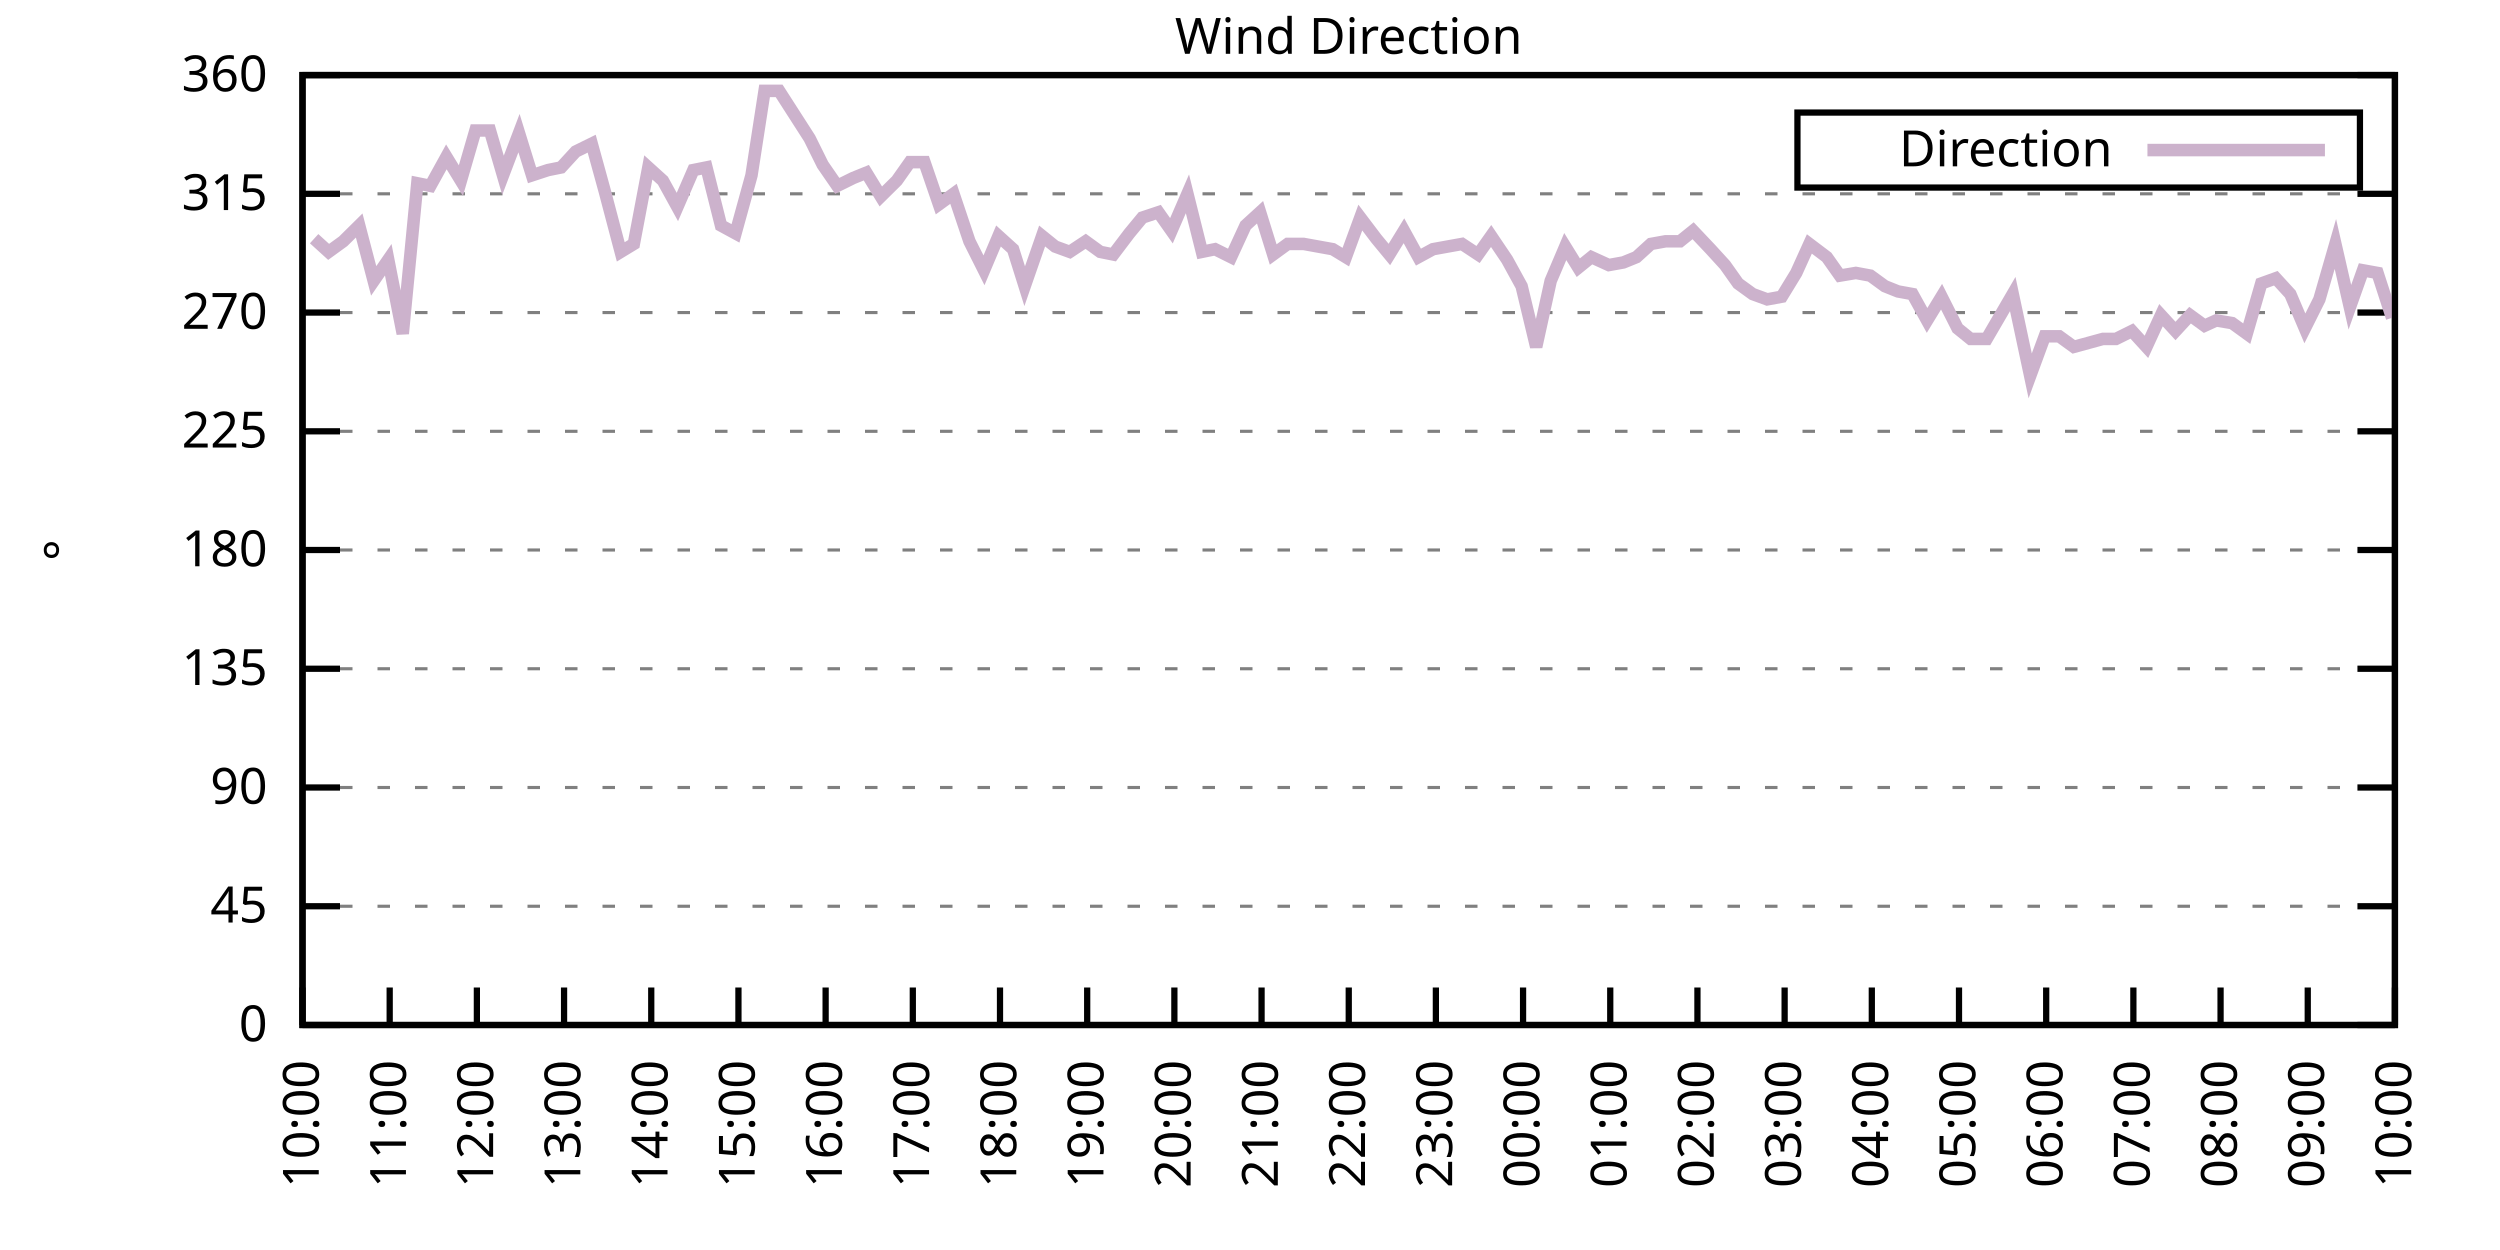
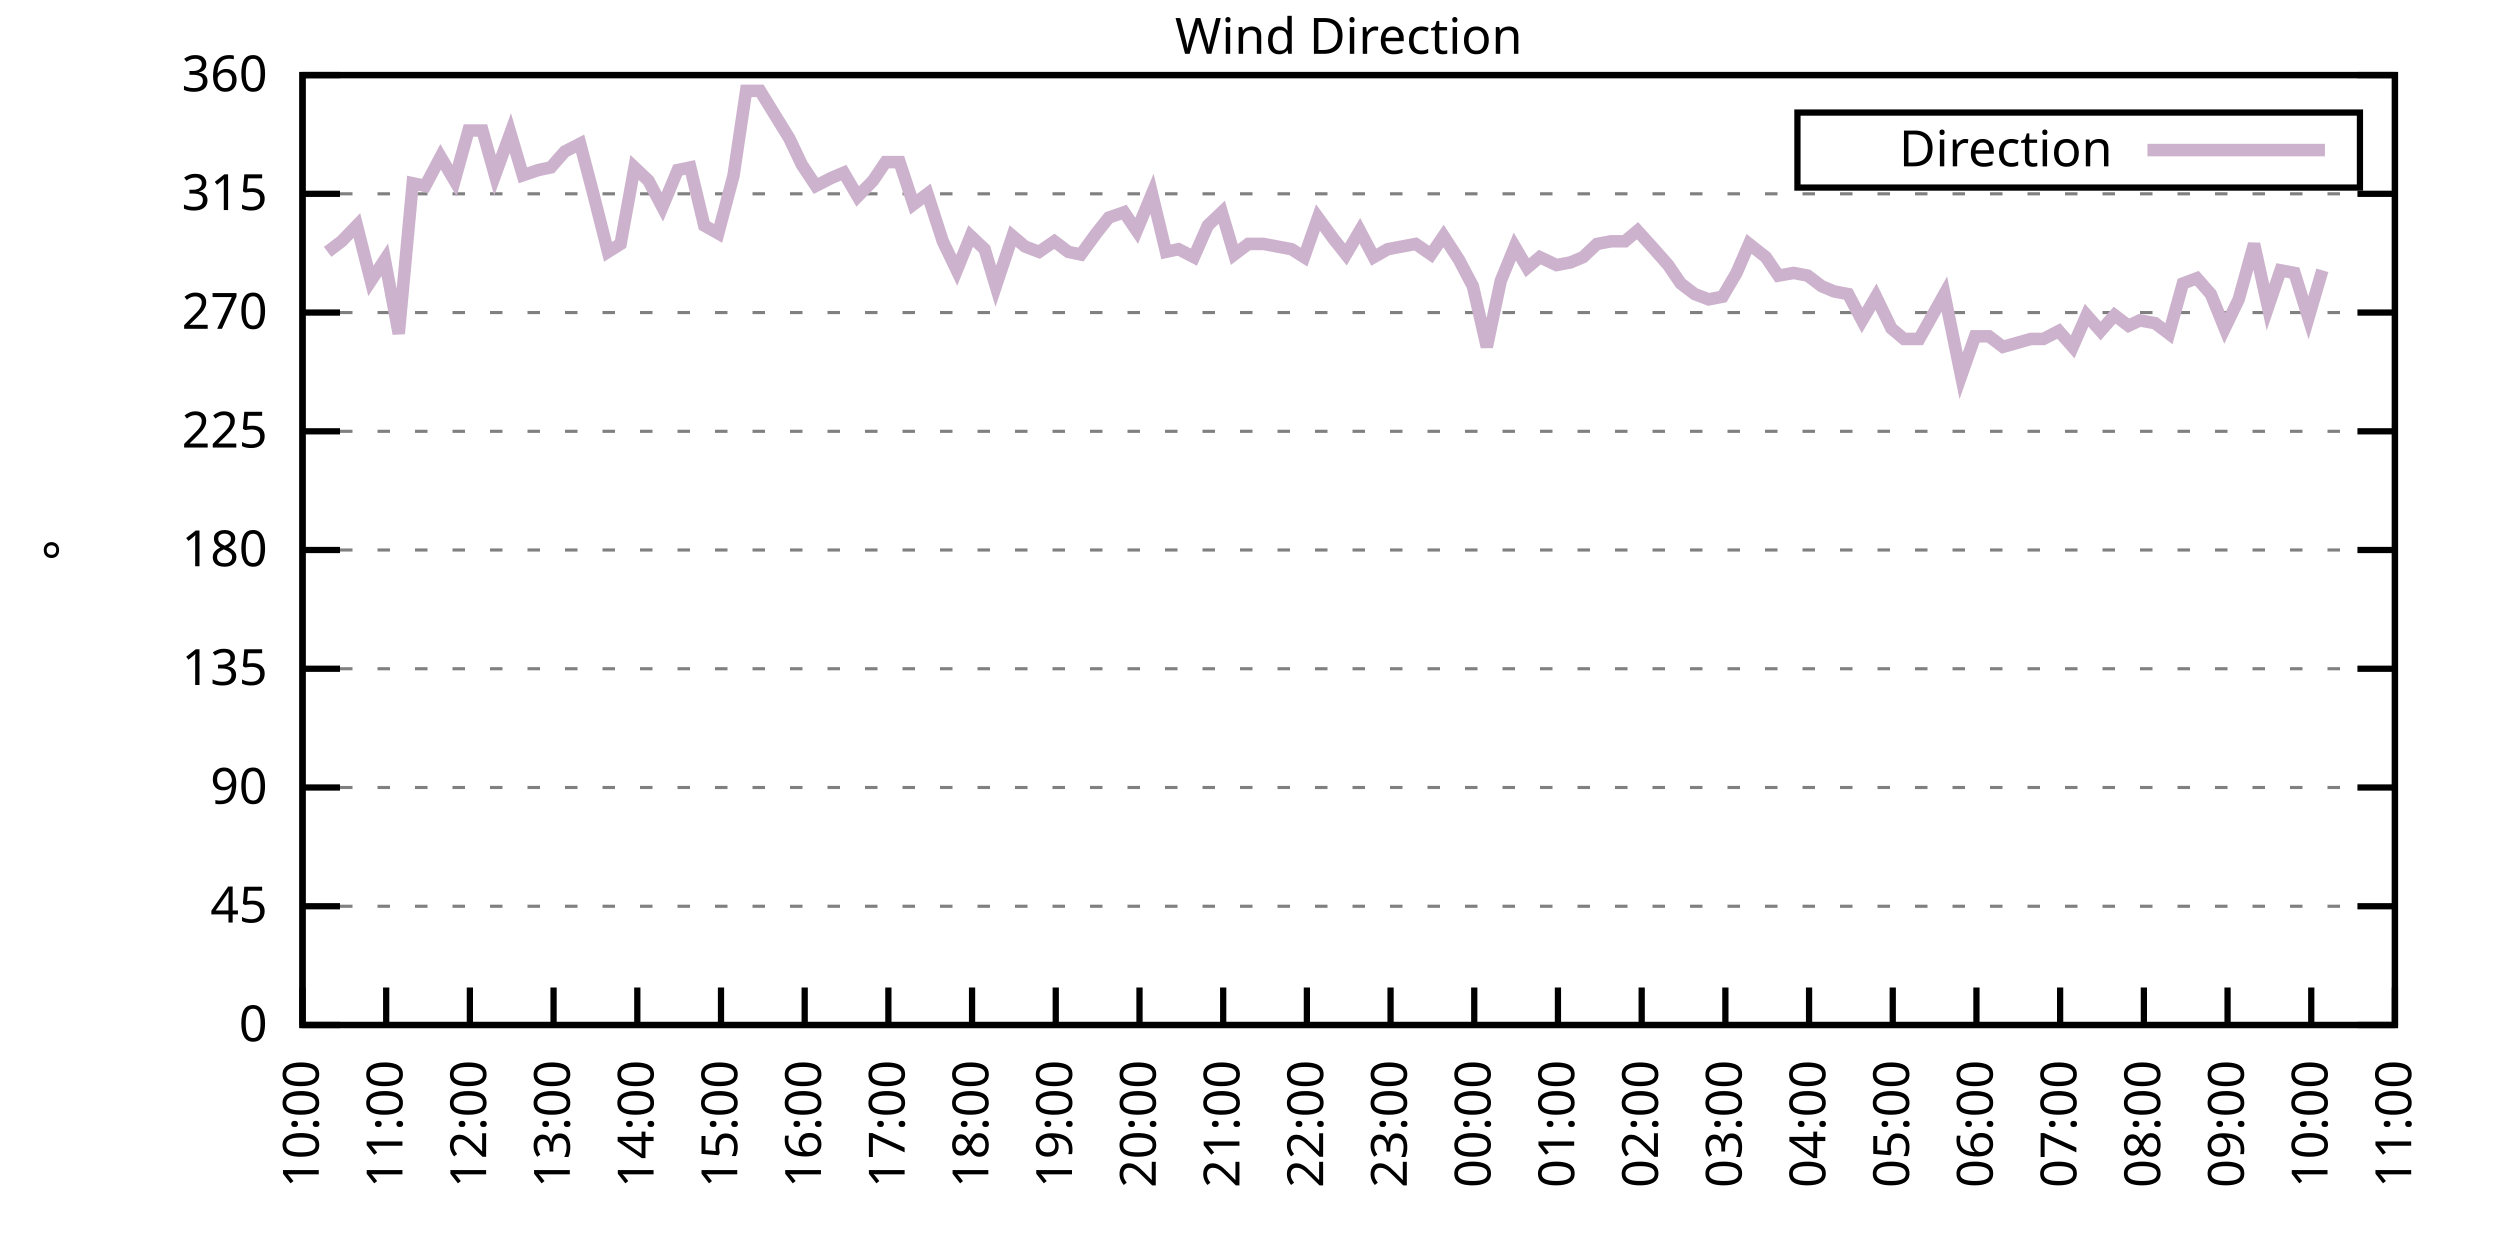
<svg xmlns="http://www.w3.org/2000/svg" xmlns:xlink="http://www.w3.org/1999/xlink" width="400" height="200" viewBox="0 0 400 200">
  <g id="gnuplot_canvas">
    <rect x="0" y="0" width="400" height="200" fill="none" />
    <defs>
      <circle id="gpDot" r="0.5" stroke-width="0.5" stroke="currentColor" />
      <path id="gpPt0" stroke-width="0.333" stroke="currentColor" d="M-1,0 h2 M0,-1 v2" />
      <path id="gpPt1" stroke-width="0.333" stroke="currentColor" d="M-1,-1 L1,1 M1,-1 L-1,1" />
      <path id="gpPt2" stroke-width="0.333" stroke="currentColor" d="M-1,0 L1,0 M0,-1 L0,1 M-1,-1 L1,1 M-1,1 L1,-1" />
      <rect id="gpPt3" stroke-width="0.333" stroke="currentColor" x="-1" y="-1" width="2" height="2" />
      <rect id="gpPt4" stroke-width="0.333" stroke="currentColor" fill="currentColor" x="-1" y="-1" width="2" height="2" />
      <circle id="gpPt5" stroke-width="0.333" stroke="currentColor" cx="0" cy="0" r="1" />
      <use xlink:href="#gpPt5" id="gpPt6" fill="currentColor" stroke="none" />
      <path id="gpPt7" stroke-width="0.333" stroke="currentColor" d="M0,-1.33 L-1.33,0.67 L1.33,0.67 z" />
      <use xlink:href="#gpPt7" id="gpPt8" fill="currentColor" stroke="none" />
      <use xlink:href="#gpPt7" id="gpPt9" stroke="currentColor" transform="rotate(180)" />
      <use xlink:href="#gpPt9" id="gpPt10" fill="currentColor" stroke="none" />
      <use xlink:href="#gpPt3" id="gpPt11" stroke="currentColor" transform="rotate(45)" />
      <use xlink:href="#gpPt11" id="gpPt12" fill="currentColor" stroke="none" />
      <path id="gpPt13" stroke-width="0.333" stroke="currentColor" d="M0,1.330 L1.265,0.411 L0.782,-1.067 L-0.782,-1.076 L-1.265,0.411 z" />
      <use xlink:href="#gpPt13" id="gpPt14" fill="currentColor" stroke="none" />
      <filter id="textbox" filterUnits="objectBoundingBox" x="0" y="0" height="1" width="1">
        <feFlood flood-color="white" flood-opacity="1" result="bgnd" />
        <feComposite in="SourceGraphic" in2="bgnd" operator="atop" />
      </filter>
      <filter id="greybox" filterUnits="objectBoundingBox" x="0" y="0" height="1" width="1">
        <feFlood flood-color="lightgrey" flood-opacity="1" result="grey" />
        <feComposite in="SourceGraphic" in2="grey" operator="atop" />
      </filter>
    </defs>
    <g fill="none" color="white" stroke="currentColor" stroke-width="1.00" stroke-linecap="butt" stroke-linejoin="miter">
</g>
    <g fill="none" color="black" stroke="currentColor" stroke-width="1.00" stroke-linecap="butt" stroke-linejoin="miter">
      <g stroke="none" shape-rendering="crispEdges">
        <polygon fill="rgb(255, 255, 255)" points="48.40,164.00 383.18,164.00 383.18,12.02 48.40,12.02 " />
      </g>
    </g>
    <g fill="none" color="black" stroke="currentColor" stroke-width="1.00" stroke-linecap="butt" stroke-linejoin="miter">
</g>
    <g fill="none" color="black" stroke="black" stroke-width="0.50" stroke-linecap="butt" stroke-linejoin="miter">
</g>
    <g fill="none" color="gray" stroke="currentColor" stroke-width="0.50" stroke-linecap="butt" stroke-linejoin="miter">
      <path stroke="gray" stroke-dasharray="2,4" class="gridline" d="M48.40,164.00 L383.19,164.00  " />
    </g>
    <g fill="none" color="gray" stroke="gray" stroke-width="1.00" stroke-linecap="butt" stroke-linejoin="miter">
</g>
    <g fill="none" color="black" stroke="currentColor" stroke-width="1.00" stroke-linecap="butt" stroke-linejoin="miter">
      <path stroke="black" d="M48.40,164.00 L54.40,164.00 M383.19,164.00 L377.19,164.00  " />
      <g transform="translate(42.80,166.60)" stroke="none" fill="black" font-family="Sans" font-size="8.00" text-anchor="end">
        <text>
          <tspan font-family="Sans"> 0</tspan>
        </text>
      </g>
    </g>
    <g fill="none" color="black" stroke="currentColor" stroke-width="1.00" stroke-linecap="butt" stroke-linejoin="miter">
</g>
    <g fill="none" color="black" stroke="black" stroke-width="0.50" stroke-linecap="butt" stroke-linejoin="miter">
</g>
    <g fill="none" color="gray" stroke="currentColor" stroke-width="0.50" stroke-linecap="butt" stroke-linejoin="miter">
      <path stroke="gray" stroke-dasharray="2,4" class="gridline" d="M48.40,145.00 L383.19,145.00  " />
    </g>
    <g fill="none" color="gray" stroke="gray" stroke-width="1.00" stroke-linecap="butt" stroke-linejoin="miter">
</g>
    <g fill="none" color="black" stroke="currentColor" stroke-width="1.00" stroke-linecap="butt" stroke-linejoin="miter">
      <path stroke="black" d="M48.40,145.00 L54.40,145.00 M383.19,145.00 L377.19,145.00  " />
      <g transform="translate(42.80,147.60)" stroke="none" fill="black" font-family="Sans" font-size="8.00" text-anchor="end">
        <text>
          <tspan font-family="Sans"> 45</tspan>
        </text>
      </g>
    </g>
    <g fill="none" color="black" stroke="currentColor" stroke-width="1.00" stroke-linecap="butt" stroke-linejoin="miter">
</g>
    <g fill="none" color="black" stroke="black" stroke-width="0.50" stroke-linecap="butt" stroke-linejoin="miter">
</g>
    <g fill="none" color="gray" stroke="currentColor" stroke-width="0.50" stroke-linecap="butt" stroke-linejoin="miter">
      <path stroke="gray" stroke-dasharray="2,4" class="gridline" d="M48.40,126.00 L383.19,126.00  " />
    </g>
    <g fill="none" color="gray" stroke="gray" stroke-width="1.00" stroke-linecap="butt" stroke-linejoin="miter">
</g>
    <g fill="none" color="black" stroke="currentColor" stroke-width="1.00" stroke-linecap="butt" stroke-linejoin="miter">
      <path stroke="black" d="M48.40,126.00 L54.40,126.00 M383.19,126.00 L377.19,126.00  " />
      <g transform="translate(42.80,128.60)" stroke="none" fill="black" font-family="Sans" font-size="8.00" text-anchor="end">
        <text>
          <tspan font-family="Sans"> 90</tspan>
        </text>
      </g>
    </g>
    <g fill="none" color="black" stroke="currentColor" stroke-width="1.00" stroke-linecap="butt" stroke-linejoin="miter">
</g>
    <g fill="none" color="black" stroke="black" stroke-width="0.50" stroke-linecap="butt" stroke-linejoin="miter">
</g>
    <g fill="none" color="gray" stroke="currentColor" stroke-width="0.50" stroke-linecap="butt" stroke-linejoin="miter">
      <path stroke="gray" stroke-dasharray="2,4" class="gridline" d="M48.40,107.00 L383.19,107.00  " />
    </g>
    <g fill="none" color="gray" stroke="gray" stroke-width="1.00" stroke-linecap="butt" stroke-linejoin="miter">
</g>
    <g fill="none" color="black" stroke="currentColor" stroke-width="1.00" stroke-linecap="butt" stroke-linejoin="miter">
      <path stroke="black" d="M48.40,107.00 L54.40,107.00 M383.19,107.00 L377.19,107.00  " />
      <g transform="translate(42.80,109.60)" stroke="none" fill="black" font-family="Sans" font-size="8.00" text-anchor="end">
        <text>
          <tspan font-family="Sans"> 135</tspan>
        </text>
      </g>
    </g>
    <g fill="none" color="black" stroke="currentColor" stroke-width="1.00" stroke-linecap="butt" stroke-linejoin="miter">
</g>
    <g fill="none" color="black" stroke="black" stroke-width="0.50" stroke-linecap="butt" stroke-linejoin="miter">
</g>
    <g fill="none" color="gray" stroke="currentColor" stroke-width="0.50" stroke-linecap="butt" stroke-linejoin="miter">
      <path stroke="gray" stroke-dasharray="2,4" class="gridline" d="M48.40,88.00 L383.19,88.00  " />
    </g>
    <g fill="none" color="gray" stroke="gray" stroke-width="1.00" stroke-linecap="butt" stroke-linejoin="miter">
</g>
    <g fill="none" color="black" stroke="currentColor" stroke-width="1.00" stroke-linecap="butt" stroke-linejoin="miter">
      <path stroke="black" d="M48.40,88.00 L54.40,88.00 M383.19,88.00 L377.19,88.00  " />
      <g transform="translate(42.80,90.60)" stroke="none" fill="black" font-family="Sans" font-size="8.00" text-anchor="end">
        <text>
          <tspan font-family="Sans"> 180</tspan>
        </text>
      </g>
    </g>
    <g fill="none" color="black" stroke="currentColor" stroke-width="1.00" stroke-linecap="butt" stroke-linejoin="miter">
</g>
    <g fill="none" color="black" stroke="black" stroke-width="0.50" stroke-linecap="butt" stroke-linejoin="miter">
</g>
    <g fill="none" color="gray" stroke="currentColor" stroke-width="0.50" stroke-linecap="butt" stroke-linejoin="miter">
      <path stroke="gray" stroke-dasharray="2,4" class="gridline" d="M48.40,69.01 L383.19,69.01  " />
    </g>
    <g fill="none" color="gray" stroke="gray" stroke-width="1.00" stroke-linecap="butt" stroke-linejoin="miter">
</g>
    <g fill="none" color="black" stroke="currentColor" stroke-width="1.00" stroke-linecap="butt" stroke-linejoin="miter">
      <path stroke="black" d="M48.40,69.01 L54.40,69.01 M383.19,69.01 L377.19,69.01  " />
      <g transform="translate(42.80,71.61)" stroke="none" fill="black" font-family="Sans" font-size="8.00" text-anchor="end">
        <text>
          <tspan font-family="Sans"> 225</tspan>
        </text>
      </g>
    </g>
    <g fill="none" color="black" stroke="currentColor" stroke-width="1.00" stroke-linecap="butt" stroke-linejoin="miter">
</g>
    <g fill="none" color="black" stroke="black" stroke-width="0.50" stroke-linecap="butt" stroke-linejoin="miter">
</g>
    <g fill="none" color="gray" stroke="currentColor" stroke-width="0.50" stroke-linecap="butt" stroke-linejoin="miter">
      <path stroke="gray" stroke-dasharray="2,4" class="gridline" d="M48.40,50.01 L383.19,50.01  " />
    </g>
    <g fill="none" color="gray" stroke="gray" stroke-width="1.00" stroke-linecap="butt" stroke-linejoin="miter">
</g>
    <g fill="none" color="black" stroke="currentColor" stroke-width="1.00" stroke-linecap="butt" stroke-linejoin="miter">
      <path stroke="black" d="M48.40,50.01 L54.40,50.01 M383.19,50.01 L377.19,50.01  " />
      <g transform="translate(42.80,52.61)" stroke="none" fill="black" font-family="Sans" font-size="8.00" text-anchor="end">
        <text>
          <tspan font-family="Sans"> 270</tspan>
        </text>
      </g>
    </g>
    <g fill="none" color="black" stroke="currentColor" stroke-width="1.00" stroke-linecap="butt" stroke-linejoin="miter">
</g>
    <g fill="none" color="black" stroke="black" stroke-width="0.50" stroke-linecap="butt" stroke-linejoin="miter">
</g>
    <g fill="none" color="gray" stroke="currentColor" stroke-width="0.50" stroke-linecap="butt" stroke-linejoin="miter">
      <path stroke="gray" stroke-dasharray="2,4" class="gridline" d="M48.40,31.01 L383.19,31.01  " />
    </g>
    <g fill="none" color="gray" stroke="gray" stroke-width="1.00" stroke-linecap="butt" stroke-linejoin="miter">
</g>
    <g fill="none" color="black" stroke="currentColor" stroke-width="1.00" stroke-linecap="butt" stroke-linejoin="miter">
      <path stroke="black" d="M48.40,31.01 L54.40,31.01 M383.19,31.01 L377.19,31.01  " />
      <g transform="translate(42.80,33.61)" stroke="none" fill="black" font-family="Sans" font-size="8.00" text-anchor="end">
        <text>
          <tspan font-family="Sans"> 315</tspan>
        </text>
      </g>
    </g>
    <g fill="none" color="black" stroke="currentColor" stroke-width="1.00" stroke-linecap="butt" stroke-linejoin="miter">
</g>
    <g fill="none" color="black" stroke="black" stroke-width="0.50" stroke-linecap="butt" stroke-linejoin="miter">
</g>
    <g fill="none" color="gray" stroke="currentColor" stroke-width="0.50" stroke-linecap="butt" stroke-linejoin="miter">
      <path stroke="gray" stroke-dasharray="2,4" class="gridline" d="M48.40,12.01 L383.19,12.01  " />
    </g>
    <g fill="none" color="gray" stroke="gray" stroke-width="1.00" stroke-linecap="butt" stroke-linejoin="miter">
</g>
    <g fill="none" color="black" stroke="currentColor" stroke-width="1.00" stroke-linecap="butt" stroke-linejoin="miter">
      <path stroke="black" d="M48.40,12.01 L54.40,12.01 M383.19,12.01 L377.19,12.01  " />
      <g transform="translate(42.80,14.61)" stroke="none" fill="black" font-family="Sans" font-size="8.00" text-anchor="end">
        <text>
          <tspan font-family="Sans"> 360</tspan>
        </text>
      </g>
    </g>
    <g fill="none" color="black" stroke="currentColor" stroke-width="1.00" stroke-linecap="butt" stroke-linejoin="miter">
      <path stroke="black" d="M48.40,164.00 L48.40,158.00  " />
      <g transform="translate(51.00,169.60) rotate(270.00)" stroke="none" fill="black" font-family="Sans" font-size="8.00" text-anchor="end">
        <text>
          <tspan font-family="Sans">10:00</tspan>
        </text>
      </g>
    </g>
    <g fill="none" color="black" stroke="currentColor" stroke-width="1.00" stroke-linecap="butt" stroke-linejoin="miter">
-       <path stroke="black" d="M62.35,164.00 L62.35,158.00  " />
-       <g transform="translate(64.95,169.60) rotate(270.00)" stroke="none" fill="black" font-family="Sans" font-size="8.00" text-anchor="end">
+       <path stroke="black" d="M61.79,164.00 L61.79,158.00  " />
+       <g transform="translate(64.39,169.60) rotate(270.00)" stroke="none" fill="black" font-family="Sans" font-size="8.00" text-anchor="end">
        <text>
          <tspan font-family="Sans">11:00</tspan>
        </text>
      </g>
    </g>
    <g fill="none" color="black" stroke="currentColor" stroke-width="1.00" stroke-linecap="butt" stroke-linejoin="miter">
-       <path stroke="black" d="M76.30,164.00 L76.30,158.00  " />
-       <g transform="translate(78.90,169.60) rotate(270.00)" stroke="none" fill="black" font-family="Sans" font-size="8.00" text-anchor="end">
+       <path stroke="black" d="M75.18,164.00 L75.18,158.00  " />
+       <g transform="translate(77.78,169.60) rotate(270.00)" stroke="none" fill="black" font-family="Sans" font-size="8.00" text-anchor="end">
        <text>
          <tspan font-family="Sans">12:00</tspan>
        </text>
      </g>
    </g>
    <g fill="none" color="black" stroke="currentColor" stroke-width="1.00" stroke-linecap="butt" stroke-linejoin="miter">
-       <path stroke="black" d="M90.25,164.00 L90.25,158.00  " />
-       <g transform="translate(92.85,169.60) rotate(270.00)" stroke="none" fill="black" font-family="Sans" font-size="8.00" text-anchor="end">
+       <path stroke="black" d="M88.57,164.00 L88.57,158.00  " />
+       <g transform="translate(91.17,169.60) rotate(270.00)" stroke="none" fill="black" font-family="Sans" font-size="8.00" text-anchor="end">
        <text>
          <tspan font-family="Sans">13:00</tspan>
        </text>
      </g>
    </g>
    <g fill="none" color="black" stroke="currentColor" stroke-width="1.00" stroke-linecap="butt" stroke-linejoin="miter">
-       <path stroke="black" d="M104.20,164.00 L104.20,158.00  " />
-       <g transform="translate(106.80,169.60) rotate(270.00)" stroke="none" fill="black" font-family="Sans" font-size="8.00" text-anchor="end">
+       <path stroke="black" d="M101.97,164.00 L101.97,158.00  " />
+       <g transform="translate(104.57,169.60) rotate(270.00)" stroke="none" fill="black" font-family="Sans" font-size="8.00" text-anchor="end">
        <text>
          <tspan font-family="Sans">14:00</tspan>
        </text>
      </g>
    </g>
    <g fill="none" color="black" stroke="currentColor" stroke-width="1.00" stroke-linecap="butt" stroke-linejoin="miter">
-       <path stroke="black" d="M118.15,164.00 L118.15,158.00  " />
-       <g transform="translate(120.75,169.60) rotate(270.00)" stroke="none" fill="black" font-family="Sans" font-size="8.00" text-anchor="end">
+       <path stroke="black" d="M115.36,164.00 L115.36,158.00  " />
+       <g transform="translate(117.96,169.60) rotate(270.00)" stroke="none" fill="black" font-family="Sans" font-size="8.00" text-anchor="end">
        <text>
          <tspan font-family="Sans">15:00</tspan>
        </text>
      </g>
    </g>
    <g fill="none" color="black" stroke="currentColor" stroke-width="1.00" stroke-linecap="butt" stroke-linejoin="miter">
-       <path stroke="black" d="M132.10,164.00 L132.10,158.00  " />
-       <g transform="translate(134.70,169.60) rotate(270.00)" stroke="none" fill="black" font-family="Sans" font-size="8.00" text-anchor="end">
+       <path stroke="black" d="M128.75,164.00 L128.75,158.00  " />
+       <g transform="translate(131.35,169.60) rotate(270.00)" stroke="none" fill="black" font-family="Sans" font-size="8.00" text-anchor="end">
        <text>
          <tspan font-family="Sans">16:00</tspan>
        </text>
      </g>
    </g>
    <g fill="none" color="black" stroke="currentColor" stroke-width="1.00" stroke-linecap="butt" stroke-linejoin="miter">
-       <path stroke="black" d="M146.05,164.00 L146.05,158.00  " />
-       <g transform="translate(148.65,169.60) rotate(270.00)" stroke="none" fill="black" font-family="Sans" font-size="8.00" text-anchor="end">
+       <path stroke="black" d="M142.14,164.00 L142.14,158.00  " />
+       <g transform="translate(144.74,169.60) rotate(270.00)" stroke="none" fill="black" font-family="Sans" font-size="8.00" text-anchor="end">
        <text>
          <tspan font-family="Sans">17:00</tspan>
        </text>
      </g>
    </g>
    <g fill="none" color="black" stroke="currentColor" stroke-width="1.00" stroke-linecap="butt" stroke-linejoin="miter">
-       <path stroke="black" d="M160.00,164.00 L160.00,158.00  " />
-       <g transform="translate(162.60,169.60) rotate(270.00)" stroke="none" fill="black" font-family="Sans" font-size="8.00" text-anchor="end">
+       <path stroke="black" d="M155.53,164.00 L155.53,158.00  " />
+       <g transform="translate(158.13,169.60) rotate(270.00)" stroke="none" fill="black" font-family="Sans" font-size="8.00" text-anchor="end">
        <text>
          <tspan font-family="Sans">18:00</tspan>
        </text>
      </g>
    </g>
    <g fill="none" color="black" stroke="currentColor" stroke-width="1.00" stroke-linecap="butt" stroke-linejoin="miter">
-       <path stroke="black" d="M173.95,164.00 L173.95,158.00  " />
-       <g transform="translate(176.55,169.60) rotate(270.00)" stroke="none" fill="black" font-family="Sans" font-size="8.00" text-anchor="end">
+       <path stroke="black" d="M168.92,164.00 L168.92,158.00  " />
+       <g transform="translate(171.52,169.60) rotate(270.00)" stroke="none" fill="black" font-family="Sans" font-size="8.00" text-anchor="end">
        <text>
          <tspan font-family="Sans">19:00</tspan>
        </text>
      </g>
    </g>
    <g fill="none" color="black" stroke="currentColor" stroke-width="1.00" stroke-linecap="butt" stroke-linejoin="miter">
-       <path stroke="black" d="M187.90,164.00 L187.90,158.00  " />
-       <g transform="translate(190.50,169.60) rotate(270.00)" stroke="none" fill="black" font-family="Sans" font-size="8.00" text-anchor="end">
+       <path stroke="black" d="M182.32,164.00 L182.32,158.00  " />
+       <g transform="translate(184.92,169.60) rotate(270.00)" stroke="none" fill="black" font-family="Sans" font-size="8.00" text-anchor="end">
        <text>
          <tspan font-family="Sans">20:00</tspan>
        </text>
      </g>
    </g>
    <g fill="none" color="black" stroke="currentColor" stroke-width="1.00" stroke-linecap="butt" stroke-linejoin="miter">
-       <path stroke="black" d="M201.85,164.00 L201.85,158.00  " />
-       <g transform="translate(204.45,169.60) rotate(270.00)" stroke="none" fill="black" font-family="Sans" font-size="8.00" text-anchor="end">
+       <path stroke="black" d="M195.71,164.00 L195.71,158.00  " />
+       <g transform="translate(198.31,169.60) rotate(270.00)" stroke="none" fill="black" font-family="Sans" font-size="8.00" text-anchor="end">
        <text>
          <tspan font-family="Sans">21:00</tspan>
        </text>
      </g>
    </g>
    <g fill="none" color="black" stroke="currentColor" stroke-width="1.00" stroke-linecap="butt" stroke-linejoin="miter">
-       <path stroke="black" d="M215.80,164.00 L215.80,158.00  " />
-       <g transform="translate(218.40,169.60) rotate(270.00)" stroke="none" fill="black" font-family="Sans" font-size="8.00" text-anchor="end">
+       <path stroke="black" d="M209.10,164.00 L209.10,158.00  " />
+       <g transform="translate(211.70,169.60) rotate(270.00)" stroke="none" fill="black" font-family="Sans" font-size="8.00" text-anchor="end">
        <text>
          <tspan font-family="Sans">22:00</tspan>
        </text>
      </g>
    </g>
    <g fill="none" color="black" stroke="currentColor" stroke-width="1.00" stroke-linecap="butt" stroke-linejoin="miter">
-       <path stroke="black" d="M229.74,164.00 L229.74,158.00  " />
-       <g transform="translate(232.34,169.60) rotate(270.00)" stroke="none" fill="black" font-family="Sans" font-size="8.00" text-anchor="end">
+       <path stroke="black" d="M222.49,164.00 L222.49,158.00  " />
+       <g transform="translate(225.09,169.60) rotate(270.00)" stroke="none" fill="black" font-family="Sans" font-size="8.00" text-anchor="end">
        <text>
          <tspan font-family="Sans">23:00</tspan>
        </text>
      </g>
    </g>
    <g fill="none" color="black" stroke="currentColor" stroke-width="1.00" stroke-linecap="butt" stroke-linejoin="miter">
-       <path stroke="black" d="M243.69,164.00 L243.69,158.00  " />
-       <g transform="translate(246.29,169.60) rotate(270.00)" stroke="none" fill="black" font-family="Sans" font-size="8.00" text-anchor="end">
+       <path stroke="black" d="M235.88,164.00 L235.88,158.00  " />
+       <g transform="translate(238.48,169.60) rotate(270.00)" stroke="none" fill="black" font-family="Sans" font-size="8.00" text-anchor="end">
        <text>
          <tspan font-family="Sans">00:00</tspan>
        </text>
      </g>
    </g>
    <g fill="none" color="black" stroke="currentColor" stroke-width="1.00" stroke-linecap="butt" stroke-linejoin="miter">
-       <path stroke="black" d="M257.64,164.00 L257.64,158.00  " />
-       <g transform="translate(260.24,169.60) rotate(270.00)" stroke="none" fill="black" font-family="Sans" font-size="8.00" text-anchor="end">
+       <path stroke="black" d="M249.27,164.00 L249.27,158.00  " />
+       <g transform="translate(251.87,169.60) rotate(270.00)" stroke="none" fill="black" font-family="Sans" font-size="8.00" text-anchor="end">
        <text>
          <tspan font-family="Sans">01:00</tspan>
        </text>
      </g>
    </g>
    <g fill="none" color="black" stroke="currentColor" stroke-width="1.00" stroke-linecap="butt" stroke-linejoin="miter">
-       <path stroke="black" d="M271.59,164.00 L271.59,158.00  " />
-       <g transform="translate(274.19,169.60) rotate(270.00)" stroke="none" fill="black" font-family="Sans" font-size="8.00" text-anchor="end">
+       <path stroke="black" d="M262.67,164.00 L262.67,158.00  " />
+       <g transform="translate(265.27,169.60) rotate(270.00)" stroke="none" fill="black" font-family="Sans" font-size="8.00" text-anchor="end">
        <text>
          <tspan font-family="Sans">02:00</tspan>
        </text>
      </g>
    </g>
    <g fill="none" color="black" stroke="currentColor" stroke-width="1.00" stroke-linecap="butt" stroke-linejoin="miter">
-       <path stroke="black" d="M285.54,164.00 L285.54,158.00  " />
-       <g transform="translate(288.14,169.60) rotate(270.00)" stroke="none" fill="black" font-family="Sans" font-size="8.00" text-anchor="end">
+       <path stroke="black" d="M276.06,164.00 L276.06,158.00  " />
+       <g transform="translate(278.66,169.60) rotate(270.00)" stroke="none" fill="black" font-family="Sans" font-size="8.00" text-anchor="end">
        <text>
          <tspan font-family="Sans">03:00</tspan>
        </text>
      </g>
    </g>
    <g fill="none" color="black" stroke="currentColor" stroke-width="1.00" stroke-linecap="butt" stroke-linejoin="miter">
-       <path stroke="black" d="M299.49,164.00 L299.49,158.00  " />
-       <g transform="translate(302.09,169.60) rotate(270.00)" stroke="none" fill="black" font-family="Sans" font-size="8.00" text-anchor="end">
+       <path stroke="black" d="M289.45,164.00 L289.45,158.00  " />
+       <g transform="translate(292.05,169.60) rotate(270.00)" stroke="none" fill="black" font-family="Sans" font-size="8.00" text-anchor="end">
        <text>
          <tspan font-family="Sans">04:00</tspan>
        </text>
      </g>
    </g>
    <g fill="none" color="black" stroke="currentColor" stroke-width="1.00" stroke-linecap="butt" stroke-linejoin="miter">
-       <path stroke="black" d="M313.44,164.00 L313.44,158.00  " />
-       <g transform="translate(316.04,169.60) rotate(270.00)" stroke="none" fill="black" font-family="Sans" font-size="8.00" text-anchor="end">
+       <path stroke="black" d="M302.84,164.00 L302.84,158.00  " />
+       <g transform="translate(305.44,169.60) rotate(270.00)" stroke="none" fill="black" font-family="Sans" font-size="8.00" text-anchor="end">
        <text>
          <tspan font-family="Sans">05:00</tspan>
        </text>
      </g>
    </g>
    <g fill="none" color="black" stroke="currentColor" stroke-width="1.00" stroke-linecap="butt" stroke-linejoin="miter">
-       <path stroke="black" d="M327.39,164.00 L327.39,158.00  " />
-       <g transform="translate(329.99,169.60) rotate(270.00)" stroke="none" fill="black" font-family="Sans" font-size="8.00" text-anchor="end">
+       <path stroke="black" d="M316.23,164.00 L316.23,158.00  " />
+       <g transform="translate(318.83,169.60) rotate(270.00)" stroke="none" fill="black" font-family="Sans" font-size="8.00" text-anchor="end">
        <text>
          <tspan font-family="Sans">06:00</tspan>
        </text>
      </g>
    </g>
    <g fill="none" color="black" stroke="currentColor" stroke-width="1.00" stroke-linecap="butt" stroke-linejoin="miter">
-       <path stroke="black" d="M341.34,164.00 L341.34,158.00  " />
-       <g transform="translate(343.94,169.60) rotate(270.00)" stroke="none" fill="black" font-family="Sans" font-size="8.00" text-anchor="end">
+       <path stroke="black" d="M329.62,164.00 L329.62,158.00  " />
+       <g transform="translate(332.22,169.60) rotate(270.00)" stroke="none" fill="black" font-family="Sans" font-size="8.00" text-anchor="end">
        <text>
          <tspan font-family="Sans">07:00</tspan>
        </text>
      </g>
    </g>
    <g fill="none" color="black" stroke="currentColor" stroke-width="1.00" stroke-linecap="butt" stroke-linejoin="miter">
-       <path stroke="black" d="M355.29,164.00 L355.29,158.00  " />
-       <g transform="translate(357.89,169.60) rotate(270.00)" stroke="none" fill="black" font-family="Sans" font-size="8.00" text-anchor="end">
+       <path stroke="black" d="M343.02,164.00 L343.02,158.00  " />
+       <g transform="translate(345.62,169.60) rotate(270.00)" stroke="none" fill="black" font-family="Sans" font-size="8.00" text-anchor="end">
        <text>
          <tspan font-family="Sans">08:00</tspan>
        </text>
      </g>
    </g>
    <g fill="none" color="black" stroke="currentColor" stroke-width="1.00" stroke-linecap="butt" stroke-linejoin="miter">
-       <path stroke="black" d="M369.24,164.00 L369.24,158.00  " />
-       <g transform="translate(371.84,169.60) rotate(270.00)" stroke="none" fill="black" font-family="Sans" font-size="8.00" text-anchor="end">
+       <path stroke="black" d="M356.41,164.00 L356.41,158.00  " />
+       <g transform="translate(359.01,169.60) rotate(270.00)" stroke="none" fill="black" font-family="Sans" font-size="8.00" text-anchor="end">
        <text>
          <tspan font-family="Sans">09:00</tspan>
+         </text>
+       </g>
+     </g>
+     <g fill="none" color="black" stroke="currentColor" stroke-width="1.00" stroke-linecap="butt" stroke-linejoin="miter">
+       <path stroke="black" d="M369.80,164.00 L369.80,158.00  " />
+       <g transform="translate(372.40,169.60) rotate(270.00)" stroke="none" fill="black" font-family="Sans" font-size="8.00" text-anchor="end">
+         <text>
+           <tspan font-family="Sans">10:00</tspan>
        </text>
      </g>
    </g>
    <g fill="none" color="black" stroke="currentColor" stroke-width="1.00" stroke-linecap="butt" stroke-linejoin="miter">
      <path stroke="black" d="M383.19,164.00 L383.19,158.00  " />
      <g transform="translate(385.79,169.60) rotate(270.00)" stroke="none" fill="black" font-family="Sans" font-size="8.00" text-anchor="end">
        <text>
-           <tspan font-family="Sans">10:00</tspan>
+           <tspan font-family="Sans">11:00</tspan>
        </text>
      </g>
    </g>
    <g fill="none" color="black" stroke="currentColor" stroke-width="1.00" stroke-linecap="butt" stroke-linejoin="miter">
</g>
    <g fill="none" color="black" stroke="currentColor" stroke-width="1.00" stroke-linecap="butt" stroke-linejoin="miter">
      <path stroke="black" d="M48.40,12.01 L48.40,164.00 L383.19,164.00 L383.19,12.01 L48.40,12.01 Z  " />
    </g>
    <g fill="none" color="black" stroke="currentColor" stroke-width="1.00" stroke-linecap="butt" stroke-linejoin="miter">
</g>
    <g fill="none" color="black" stroke="currentColor" stroke-width="1.00" stroke-linecap="butt" stroke-linejoin="miter">
      <path stroke="black" d="M287.59,30.01 L287.59,18.01 L377.59,18.01 L377.59,30.01 L287.59,30.01 Z  " />
    </g>
    <g id="Wind_direction_plot_1">
      <g fill="none" color="white" stroke="black" stroke-width="2.00" stroke-linecap="butt" stroke-linejoin="miter">
</g>
      <g fill="none" color="black" stroke="currentColor" stroke-width="2.00" stroke-linecap="butt" stroke-linejoin="miter">
        <g transform="translate(337.99,26.61)" stroke="none" fill="black" font-family="Sans" font-size="8.00" text-anchor="end">
          <text>
            <tspan font-family="Sans">Direction</tspan>
          </text>
        </g>
      </g>
      <g fill="none" color="black" stroke="currentColor" stroke-width="2.00" stroke-linecap="butt" stroke-linejoin="miter">
-         <path stroke="rgb(204, 178, 204)" d="M343.59,24.01 L371.99,24.01 M50.26,38.19 L52.58,40.30 L54.91,38.61 L57.47,36.08 L59.79,44.94 L62.12,41.56   L64.44,53.39 L66.77,29.32 L68.86,29.74 L71.42,25.10 L73.74,28.90 L76.07,20.88 L78.39,20.88 L80.48,28.05   L83.04,21.30 L85.13,28.05 L87.69,27.21 L89.78,26.79 L92.11,24.25 L94.67,22.99 L96.76,30.59 L99.32,40.30   L101.41,39.03 L103.73,26.79 L106.06,28.90 L108.38,33.12 L110.94,27.21 L113.03,26.79 L115.36,36.08 L117.68,37.34   L120.24,28.05 L122.33,14.54 L124.66,14.54 L129.54,22.14 L131.63,26.36 L133.96,29.74 L136.51,28.48 L138.61,27.63   L140.93,31.43 L143.49,28.90 L145.58,25.94 L147.91,25.94 L150.23,32.70 L152.56,31.01 L155.11,38.61 L157.44,43.25   L159.76,37.76 L162.09,39.87 L163.95,45.79 L166.74,37.76 L168.83,39.45 L171.16,40.30 L173.71,38.61 L176.04,40.30   L178.13,40.72 L180.69,37.34 L182.78,34.81 L185.34,33.96 L187.43,36.92 L189.99,31.01 L192.31,40.30 L194.41,39.87   L196.96,41.14 L199.29,36.08 L201.61,33.96 L203.71,40.72 L206.03,39.03 L208.59,39.03 L210.91,39.45 L213.24,39.87   L215.33,41.14 L217.65,34.81 L220.21,38.19 L222.30,40.72 L224.63,36.92 L226.95,41.14 L229.28,39.87 L231.60,39.45   L233.93,39.03 L236.49,40.72 L238.58,37.76 L241.14,41.56 L243.46,45.79 L245.79,55.50 L248.11,44.94 L250.44,39.45   L252.53,42.83 L254.62,41.14 L257.41,42.41 L259.74,41.99 L261.83,41.14 L264.15,39.03 L266.48,38.61 L268.80,38.61   L270.90,36.92 L273.69,39.87 L276.01,42.41 L278.10,45.36 L280.43,47.05 L282.75,47.90 L285.08,47.47 L287.40,43.67   L289.50,39.03 L292.29,41.14 L294.38,44.10 L296.94,43.67 L299.26,44.10 L301.58,45.79 L303.68,46.63 L306.00,47.05   L308.33,51.27 L310.65,47.47 L313.21,52.54 L315.30,54.23 L317.86,54.23 L322.04,47.05 L324.83,60.14 L327.16,53.81   L329.48,53.81 L331.81,55.50 L336.46,54.23 L338.55,54.23 L341.11,52.96 L343.43,55.50 L345.76,50.43 L348.08,52.96   L350.41,50.43 L352.73,52.12 L354.59,51.27 L357.15,51.70 L359.48,53.39 L361.80,45.36 L364.13,44.52 L366.45,47.05   L368.78,52.54 L371.10,47.90 L373.66,39.03 L375.98,49.16 L378.08,43.25 L380.40,43.67 L382.73,50.85  " />
+         <path stroke="rgb(204, 178, 204)" d="M343.59,24.01 L371.99,24.01 M52.42,40.30 L54.65,38.61 L57.10,36.08 L59.34,44.94 L61.57,41.56 L63.80,53.39   L66.03,29.32 L68.04,29.74 L70.50,25.10 L72.73,28.90 L74.96,20.88 L77.19,20.88 L79.20,28.05 L81.66,21.30   L83.66,28.05 L86.12,27.21 L88.13,26.79 L90.36,24.25 L92.82,22.99 L94.82,30.59 L97.28,40.30 L99.29,39.03   L101.52,26.79 L103.75,28.90 L105.98,33.12 L108.44,27.21 L110.45,26.79 L112.68,36.08 L114.91,37.34 L117.37,28.05   L119.38,14.54 L121.61,14.54 L126.29,22.14 L128.30,26.36 L130.54,29.74 L132.99,28.48 L135.00,27.63 L137.23,31.43   L139.69,28.90 L141.69,25.94 L143.93,25.94 L146.16,32.70 L148.39,31.01 L150.85,38.61 L153.08,43.25 L155.31,37.76   L157.54,39.87 L159.33,45.79 L162.01,37.76 L164.01,39.45 L166.25,40.30 L168.70,38.61 L170.93,40.30 L172.94,40.72   L175.40,37.34 L177.41,34.81 L179.86,33.96 L181.87,36.92 L184.32,31.01 L186.56,40.30 L188.57,39.87 L191.02,41.14   L193.25,36.08 L195.48,33.96 L197.49,40.72 L199.73,39.03 L202.18,39.03 L204.41,39.45 L206.64,39.87 L208.65,41.14   L210.88,34.81 L213.34,38.19 L215.35,40.72 L217.58,36.92 L219.81,41.14 L222.04,39.87 L224.28,39.45 L226.51,39.03   L228.96,40.72 L230.97,37.76 L233.43,41.56 L235.66,45.79 L237.89,55.50 L240.12,44.94 L242.36,39.45 L244.36,42.83   L246.37,41.14 L249.05,42.41 L251.28,41.99 L253.29,41.14 L255.52,39.03 L257.76,38.61 L259.99,38.61 L262.00,36.92   L264.67,39.87 L266.91,42.41 L268.92,45.36 L271.15,47.05 L273.38,47.90 L275.61,47.47 L277.84,43.67 L279.85,39.03   L282.53,41.14 L284.54,44.10 L286.99,43.67 L289.23,44.10 L291.46,45.79 L293.47,46.63 L295.70,47.05 L297.93,51.27   L300.16,47.47 L302.62,52.54 L304.63,54.23 L307.08,54.23 L311.10,47.05 L313.78,60.14 L316.01,53.81 L318.24,53.81   L320.47,55.50 L324.94,54.23 L326.95,54.23 L329.40,52.96 L331.63,55.50 L333.86,50.43 L336.10,52.96 L338.33,50.43   L340.56,52.12 L342.35,51.27 L344.80,51.70 L347.03,53.39 L349.26,45.36 L351.50,44.52 L353.73,47.05 L355.96,52.54   L358.19,47.90 L360.65,39.03 L362.88,49.16 L364.89,43.25 L367.12,43.67 L369.35,50.85 L371.58,43.25  " />
      </g>
    </g>
    <g fill="none" color="black" stroke="currentColor" stroke-width="2.00" stroke-linecap="butt" stroke-linejoin="miter">
</g>
    <g fill="none" color="black" stroke="black" stroke-width="1.00" stroke-linecap="butt" stroke-linejoin="miter">
</g>
    <g fill="none" color="black" stroke="currentColor" stroke-width="1.00" stroke-linecap="butt" stroke-linejoin="miter">
      <path stroke="black" d="M48.40,12.01 L48.40,164.00 L383.19,164.00 L383.19,12.01 L48.40,12.01 Z  " />
      <g transform="translate(12.80,88.01) rotate(270.00)" stroke="none" fill="black" font-family="Sans" font-size="8.00" text-anchor="middle">
        <text>
          <tspan font-family="Sans">°</tspan>
        </text>
      </g>
    </g>
    <g fill="none" color="black" stroke="currentColor" stroke-width="1.00" stroke-linecap="butt" stroke-linejoin="miter">
</g>
    <g fill="none" color="black" stroke="currentColor" stroke-width="1.00" stroke-linecap="butt" stroke-linejoin="miter">
      <g transform="translate(215.79,8.61)" stroke="none" fill="black" font-family="Sans" font-size="8.00" text-anchor="middle">
        <text>
          <tspan font-family="Sans">Wind Direction</tspan>
        </text>
      </g>
    </g>
    <g fill="none" color="black" stroke="currentColor" stroke-width="1.00" stroke-linecap="butt" stroke-linejoin="miter">
</g>
  </g>
</svg>
